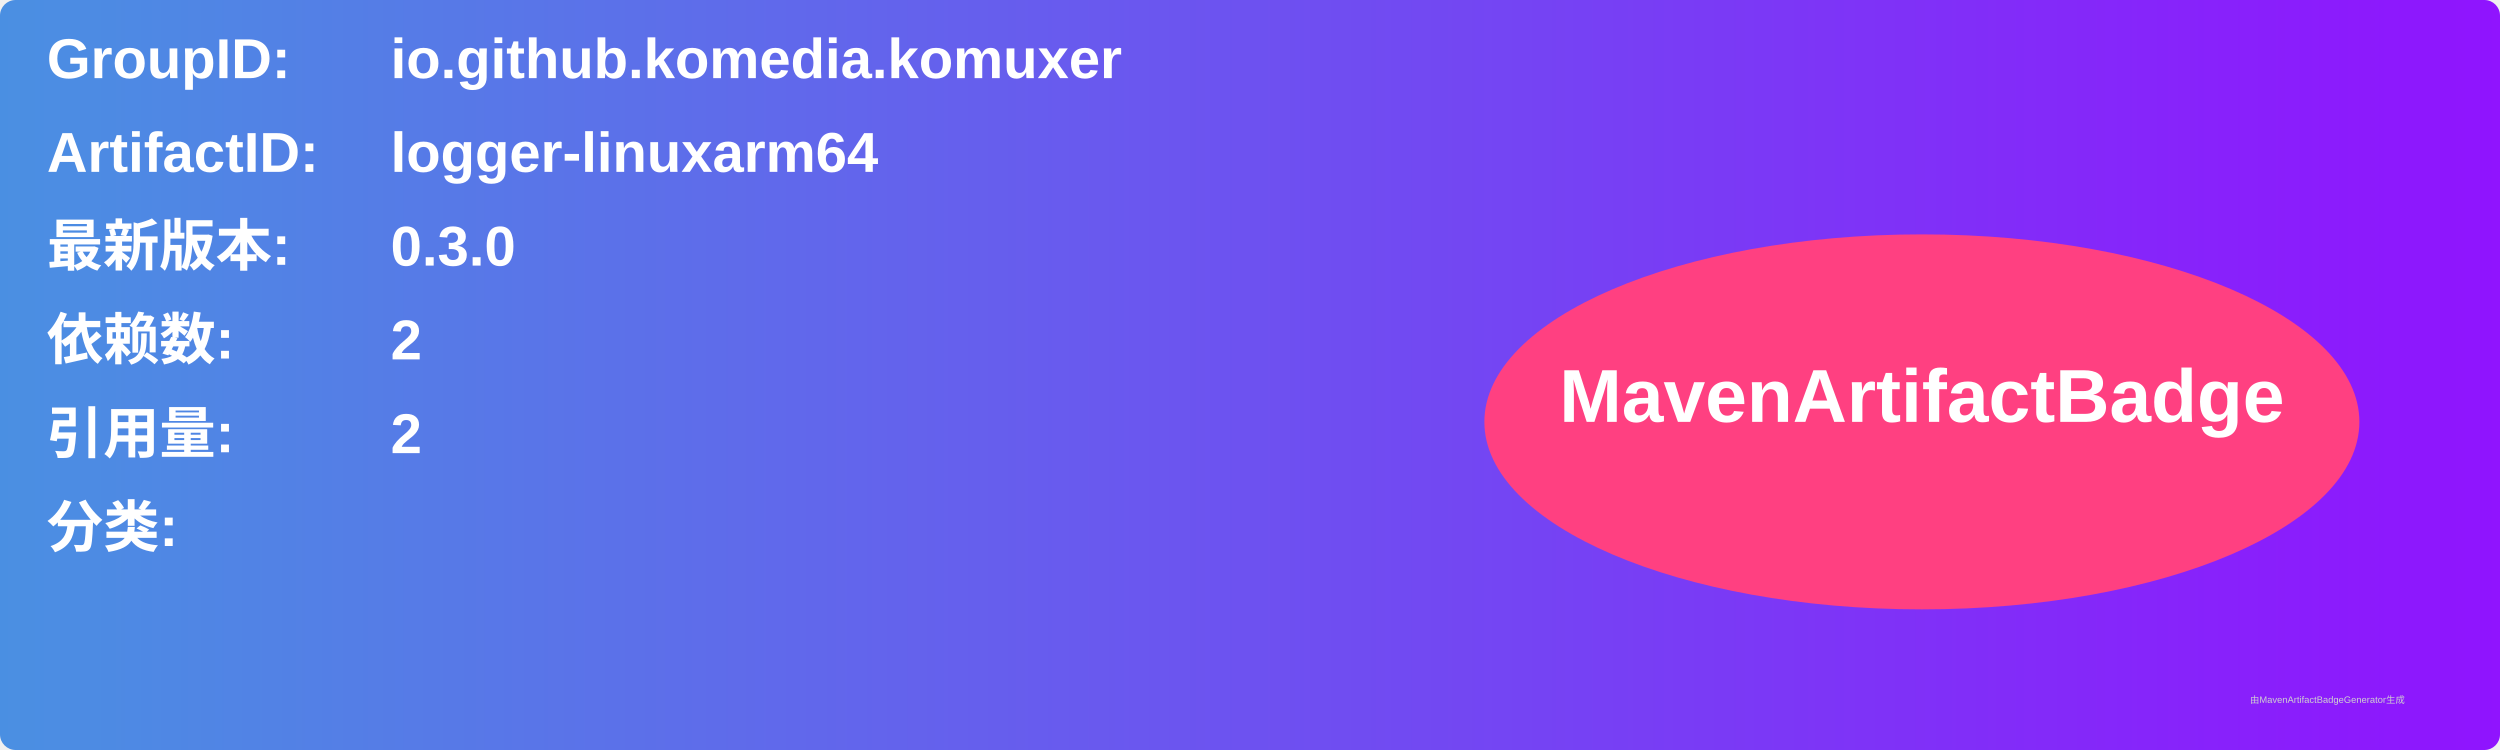
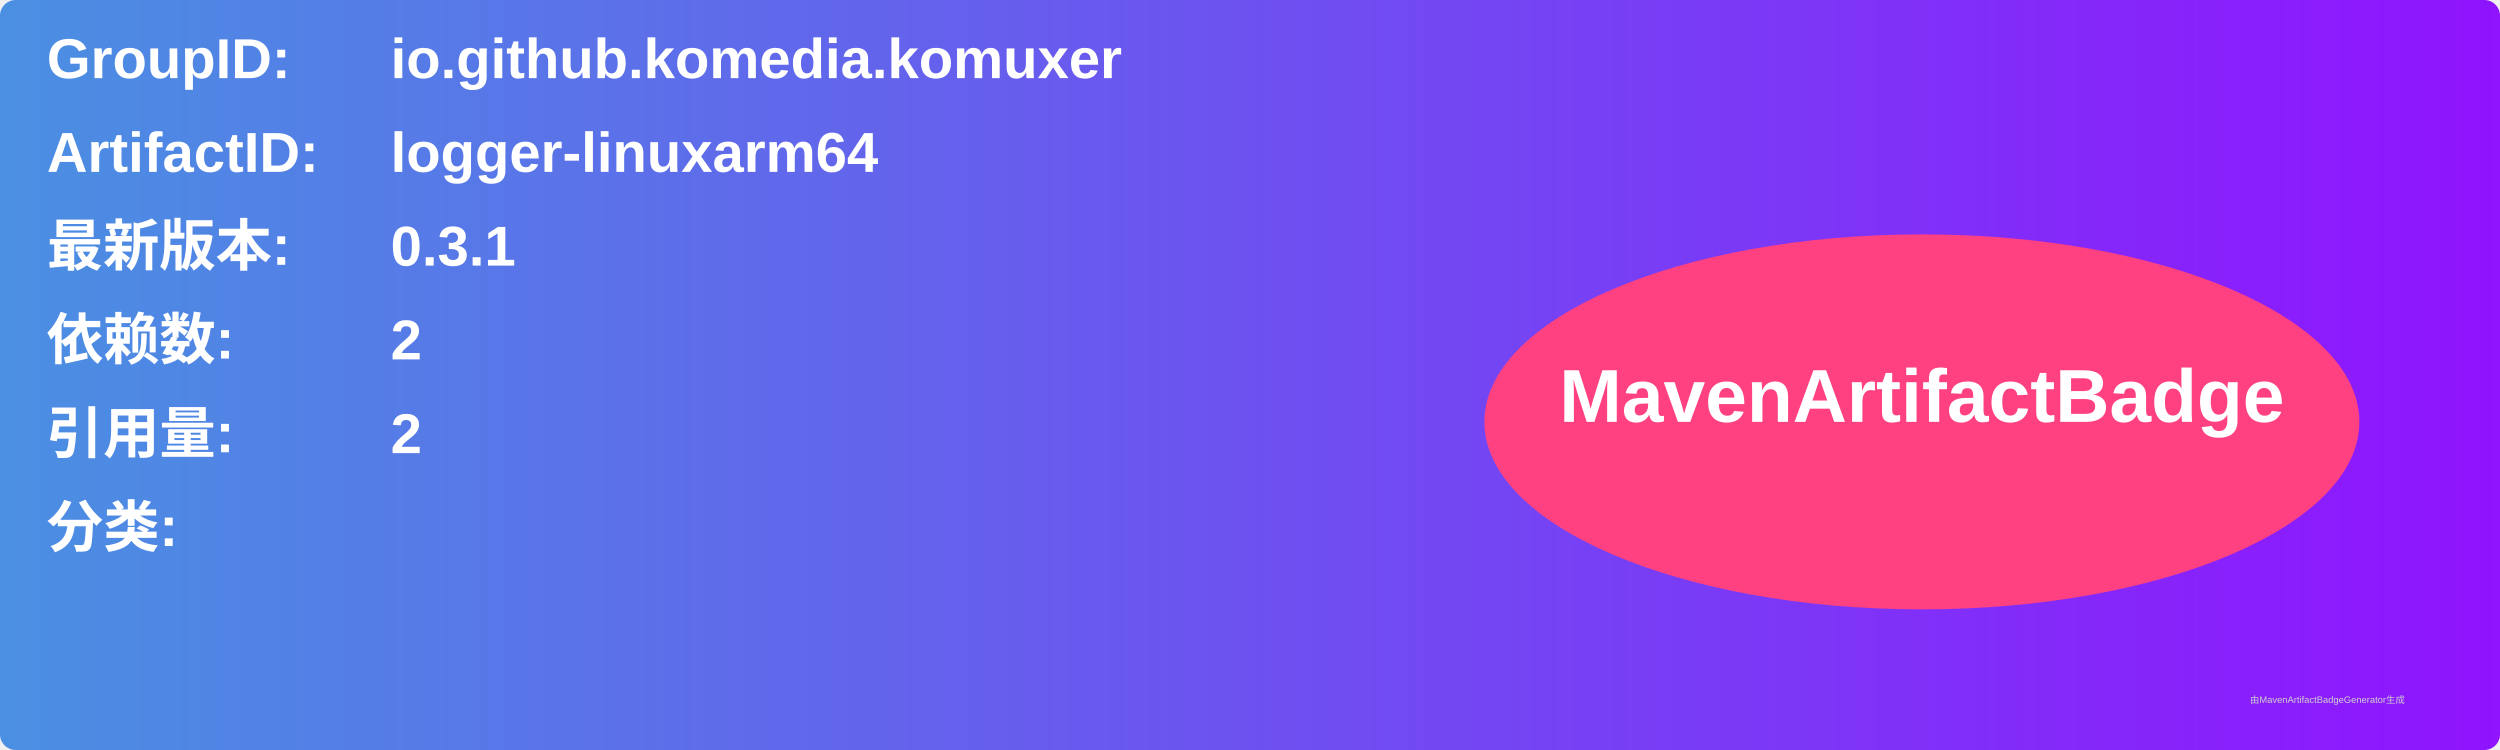
<svg xmlns="http://www.w3.org/2000/svg" width="800" height="240" viewBox="0 0 800 240">
  <linearGradient id="grad" x1="0%" y1="0%" x2="100%" y2="0%">
    <stop offset="0%" stop-color="#4a90e2" />
    <stop offset="100%" stop-color="#9013fe" />
  </linearGradient>
  <rect width="100%" height="100%" rx="5" ry="5" fill="url(#grad)" />
  <g transform="translate(15, 15)">
    <text x="0" y="10" font-family="Arial" font-size="18" fill="white" font-weight="bold" width="260">GroupID:</text>
    <text x="110" y="10" font-family="Arial" font-size="18" fill="white" font-weight="bold" width="460">io.github.komedia.komuxer</text>
    <text x="0" y="40" font-family="Arial" font-size="18" fill="white" font-weight="bold" width="260">ArtifactID:</text>
    <text x="110" y="40" font-family="Arial" font-size="18" fill="white" font-weight="bold" width="460">logger-linuxarm64</text>
    <text x="0" y="70" font-family="Arial" font-size="18" fill="white" font-weight="bold">最新版本:</text>
    <text x="110" y="70" font-family="Arial" font-size="18" fill="white" font-weight="bold">
-       <tspan font-weight="bold">0.3.0</tspan>
+       <tspan font-weight="bold">0.3.1</tspan>
    </text>
    <text x="0" y="100" font-family="Arial" font-size="18" fill="white" font-weight="bold">依赖数: </text>
    <text x="110" y="100" font-family="Arial" font-size="18" fill="white">
      <tspan font-weight="bold">2</tspan>
    </text>
    <text x="0" y="130" font-family="Arial" font-size="18" fill="white" font-weight="bold">引用量: </text>
    <text x="110" y="130" font-family="Arial" font-size="18" fill="white">
      <tspan font-weight="bold">2</tspan>
    </text>
    <text x="0" y="160" font-family="Arial" font-size="18" fill="white" font-weight="bold">分类:</text>
    <text x="10" y="190" font-family="Arial" font-size="10" fill="white">
      <tspan font-weight="bold" />
    </text>
    <ellipse cx="600" cy="120" rx="140" ry="60" fill="#ff4081" />
    <text x="600" y="120" text-anchor="middle" font-family="Arial" font-size="24" fill="white" font-weight="bold">MavenArtifactBadge</text>
  </g>
  <text x="720" y="225" font-family="Arial" font-size="3" fill="#d0d0d0">由MavenArtifactBadgeGenerator生成</text>
</svg>
